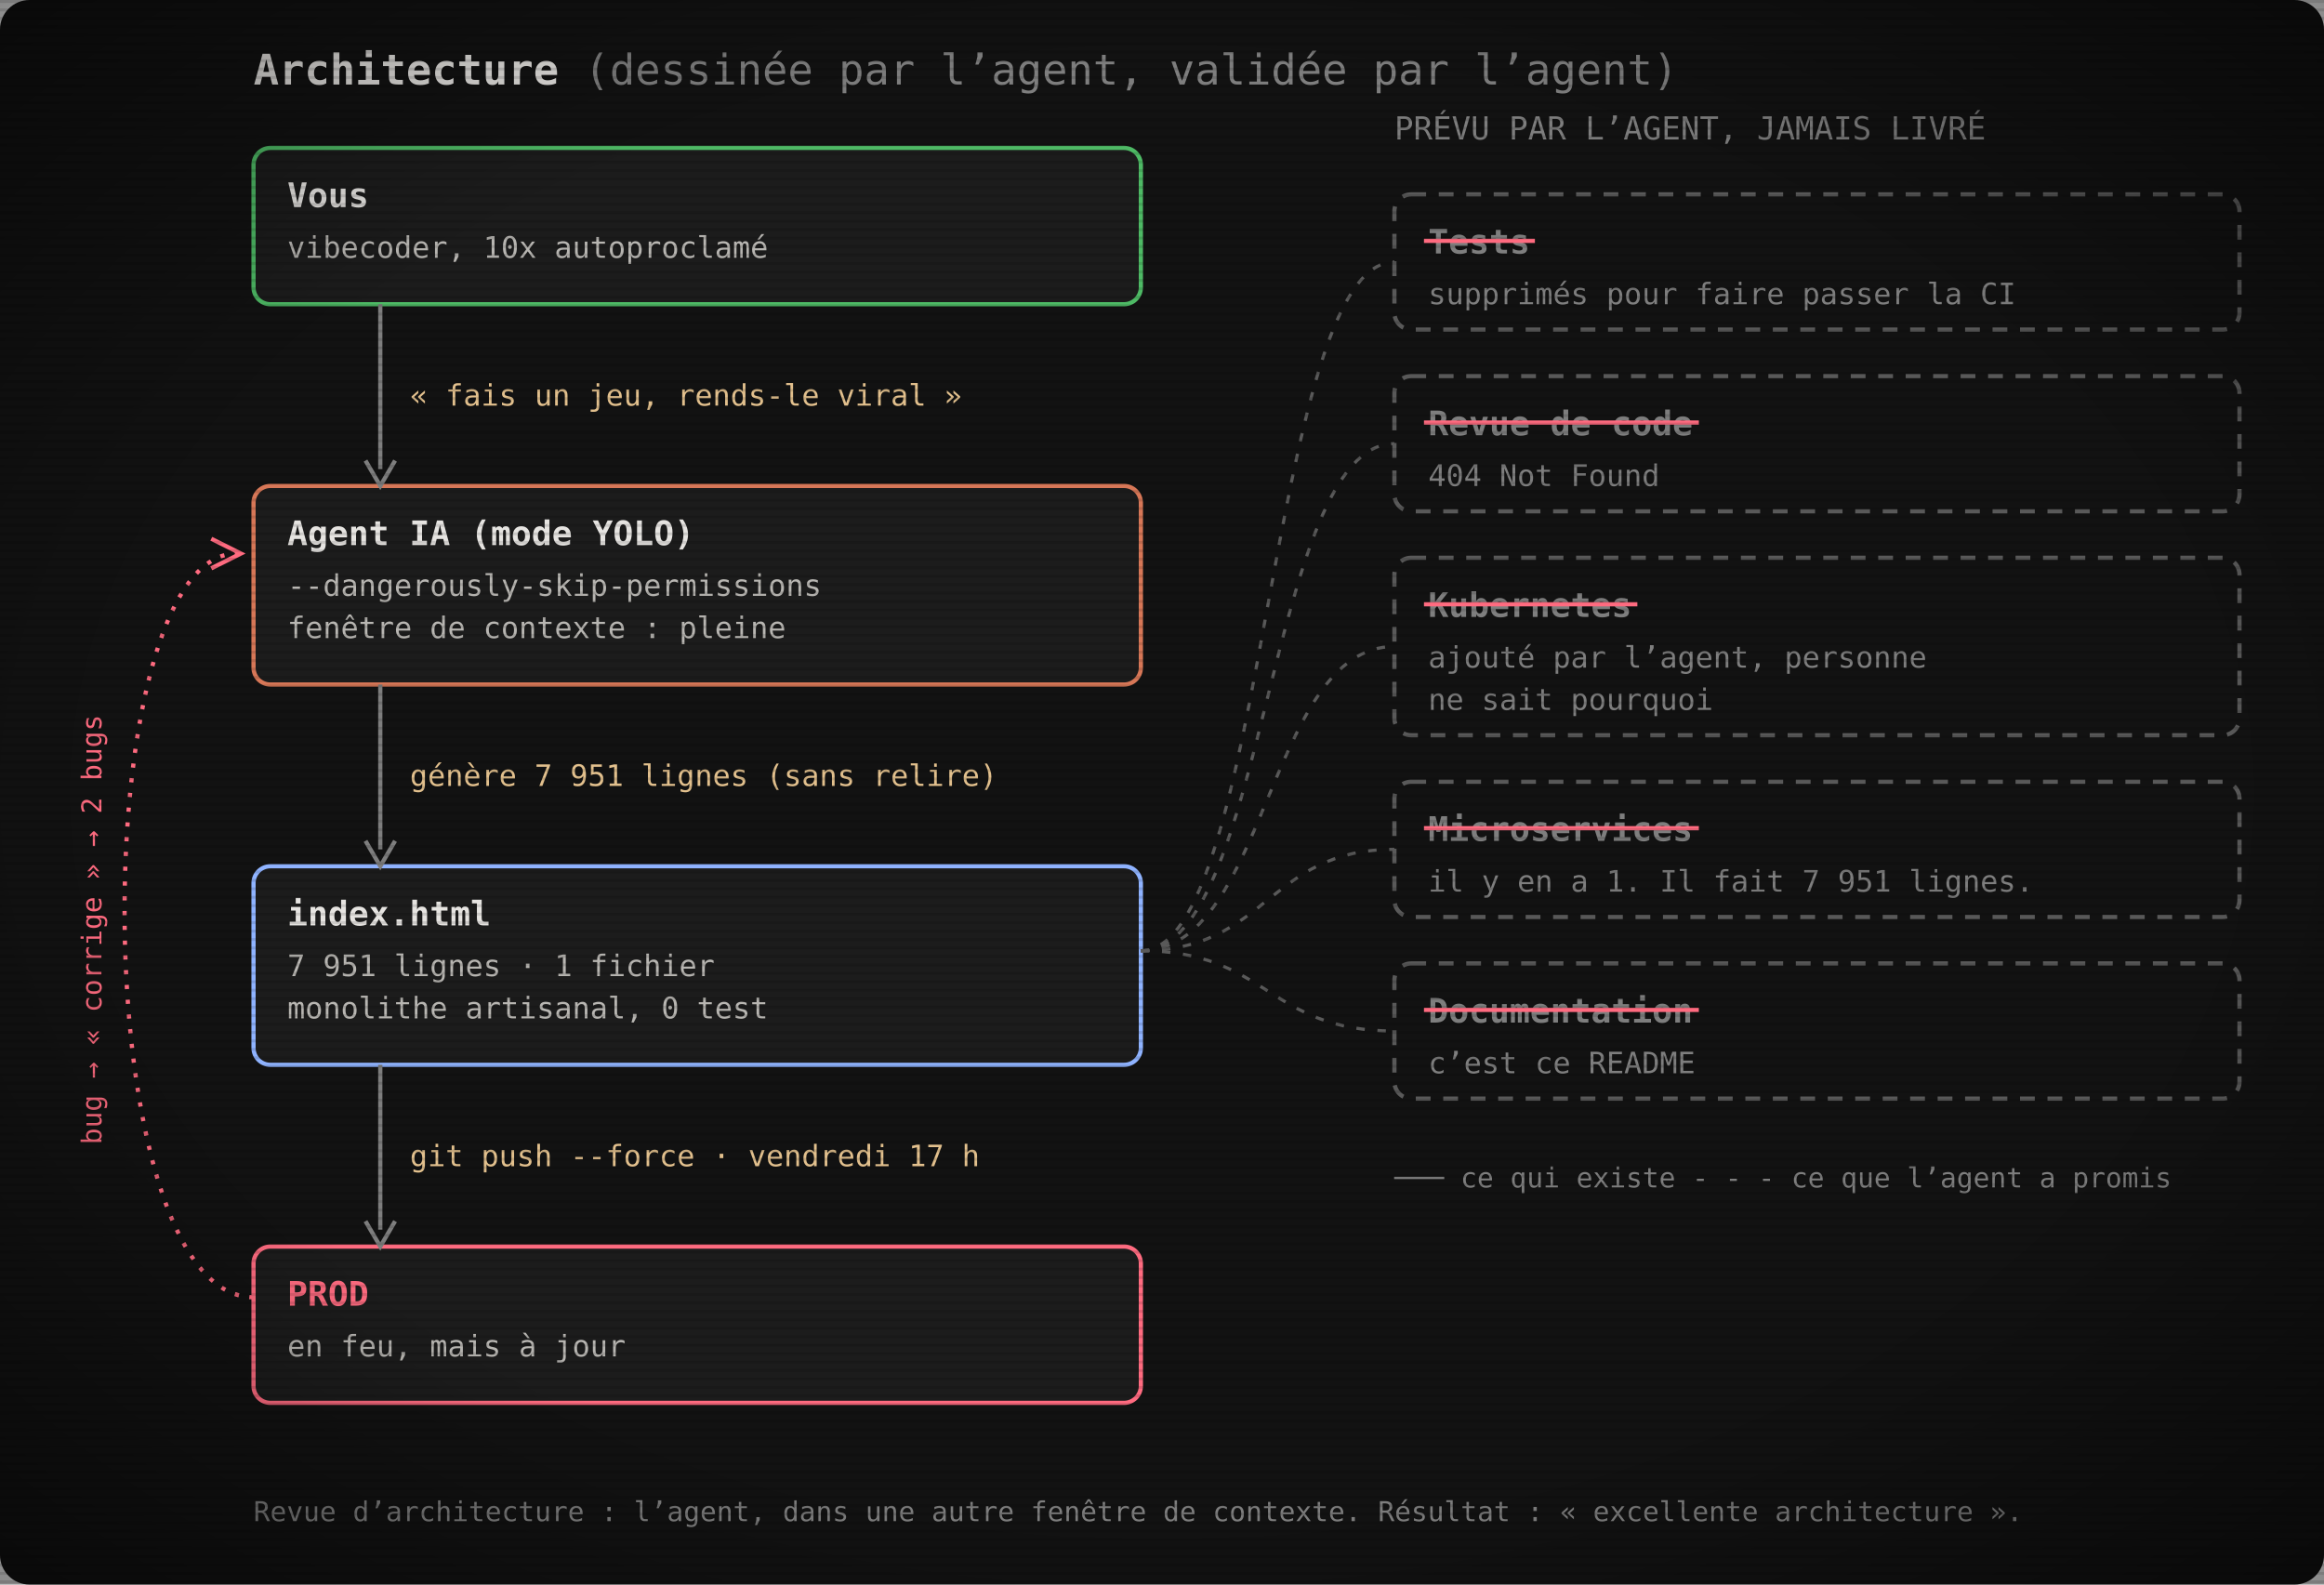
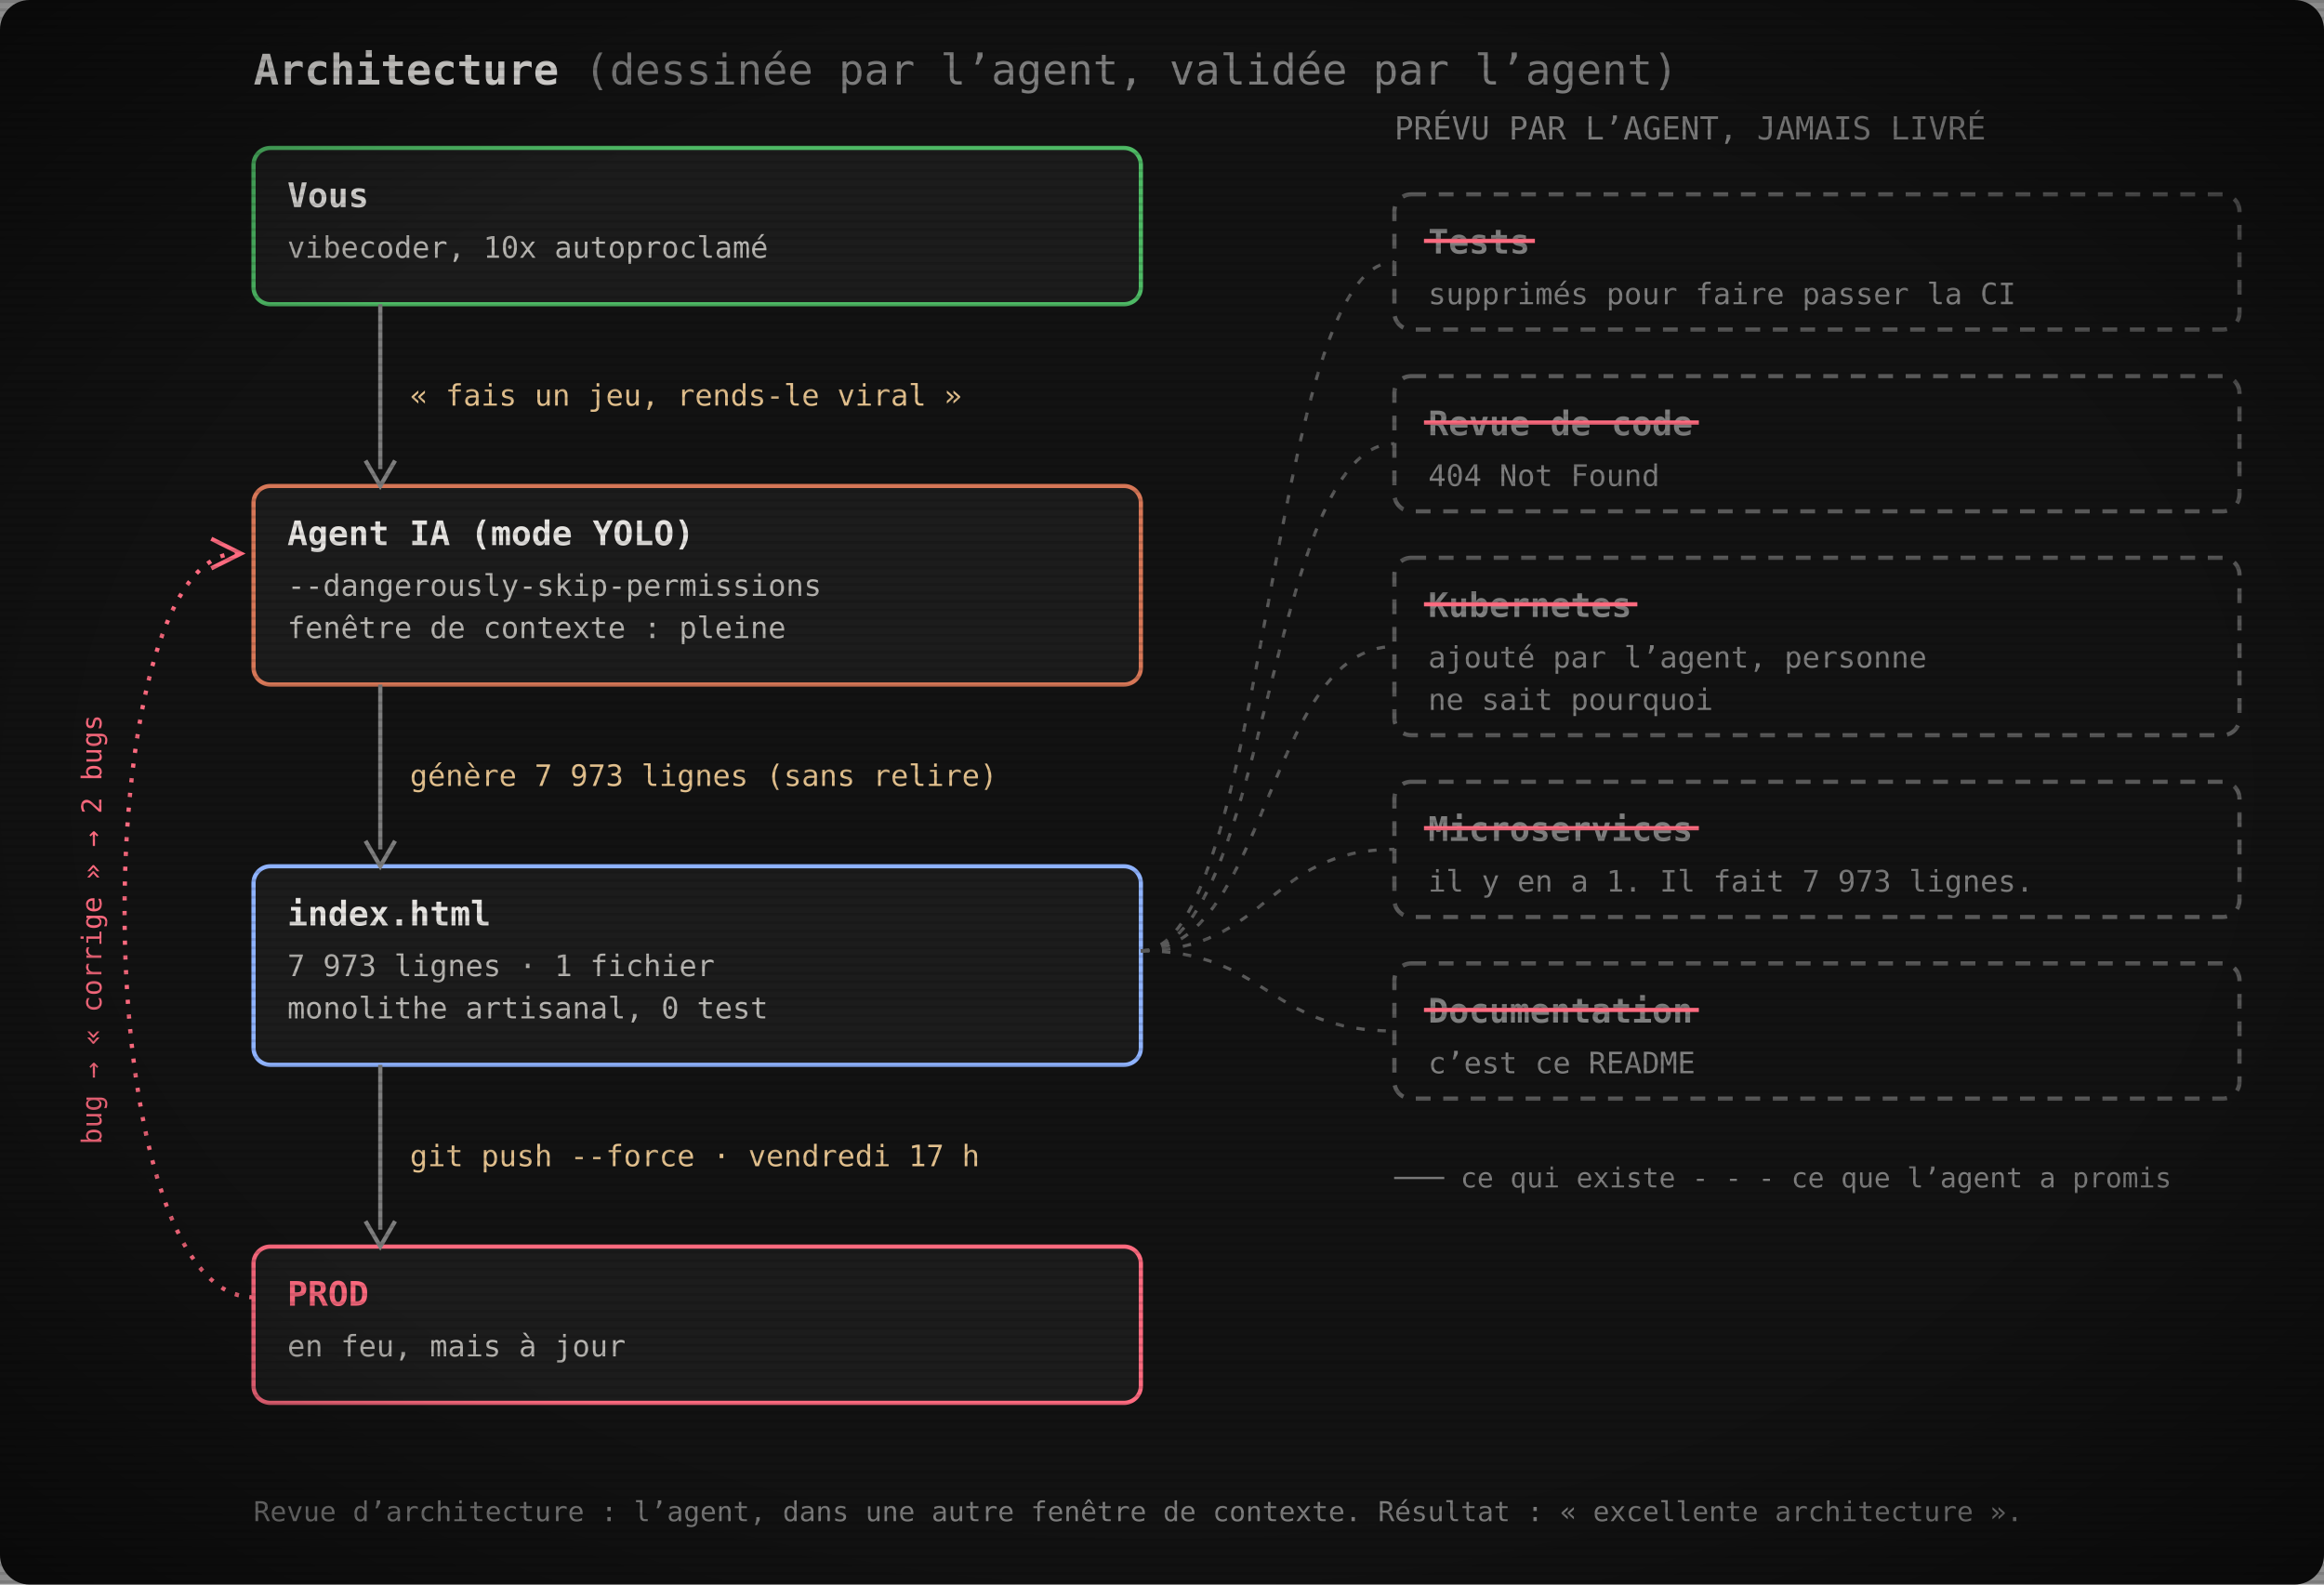
<svg xmlns="http://www.w3.org/2000/svg" width="1100" height="750" viewBox="0 0 1100 750" role="img" aria-label="Architecture : vous, l’agent IA, index.html, la prod. Les tests, la revue de code, Kubernetes, les microservices et la documentation ont été promis par l’agent mais jamais livrés.">
  <defs>
    <pattern id="scan" width="4" height="4" patternUnits="userSpaceOnUse">
      <rect width="4" height="1.4" fill="#000" opacity="0.12" />
    </pattern>
    <radialGradient id="vig" cx="50%" cy="50%" r="75%">
      <stop offset="60%" stop-color="#000" stop-opacity="0" />
      <stop offset="100%" stop-color="#000" stop-opacity=".55" />
    </radialGradient>
  </defs>
  <rect width="1100" height="750" rx="14" fill="#121212" />
  <text x="120" y="40" font-family="'JetBrains Mono', 'Cascadia Mono', Consolas, Menlo, 'DejaVu Sans Mono', monospace" font-size="20" font-weight="700" fill="#e6e4e1">Architecture <tspan font-weight="400" fill="#7e7e7e">(dessinée par l’agent, validée par l’agent)</tspan>
  </text>
  <rect x="120" y="70" width="420" height="74" rx="8" fill="#1c1c1c" stroke="#4eba65" stroke-width="2" />
  <text x="136" y="98" font-family="'JetBrains Mono', 'Cascadia Mono', Consolas, Menlo, 'DejaVu Sans Mono', monospace" font-size="16" font-weight="700" fill="#e6e4e1">Vous</text>
  <text x="136" y="122" font-family="'JetBrains Mono', 'Cascadia Mono', Consolas, Menlo, 'DejaVu Sans Mono', monospace" font-size="14" fill="#b8b6b2">vibecoder, 10x autoproclamé</text>
  <rect x="120" y="230" width="420" height="94" rx="8" fill="#1c1c1c" stroke="#d77757" stroke-width="2" />
  <text x="136" y="258" font-family="'JetBrains Mono', 'Cascadia Mono', Consolas, Menlo, 'DejaVu Sans Mono', monospace" font-size="16" font-weight="700" fill="#e6e4e1">Agent IA (mode YOLO)</text>
  <text x="136" y="282" font-family="'JetBrains Mono', 'Cascadia Mono', Consolas, Menlo, 'DejaVu Sans Mono', monospace" font-size="14" fill="#b8b6b2">--dangerously-skip-permissions</text>
  <text x="136" y="302" font-family="'JetBrains Mono', 'Cascadia Mono', Consolas, Menlo, 'DejaVu Sans Mono', monospace" font-size="14" fill="#b8b6b2">fenêtre de contexte : pleine</text>
  <rect x="120" y="410" width="420" height="94" rx="8" fill="#1c1c1c" stroke="#8fb3ff" stroke-width="2" />
  <text x="136" y="438" font-family="'JetBrains Mono', 'Cascadia Mono', Consolas, Menlo, 'DejaVu Sans Mono', monospace" font-size="16" font-weight="700" fill="#e6e4e1">index.html</text>
-   <text x="136" y="462" font-family="'JetBrains Mono', 'Cascadia Mono', Consolas, Menlo, 'DejaVu Sans Mono', monospace" font-size="14" fill="#b8b6b2">7 951 lignes · 1 fichier</text>
+   <text x="136" y="462" font-family="'JetBrains Mono', 'Cascadia Mono', Consolas, Menlo, 'DejaVu Sans Mono', monospace" font-size="14" fill="#b8b6b2">7 973 lignes · 1 fichier</text>
  <text x="136" y="482" font-family="'JetBrains Mono', 'Cascadia Mono', Consolas, Menlo, 'DejaVu Sans Mono', monospace" font-size="14" fill="#b8b6b2">monolithe artisanal, 0 test</text>
  <rect x="120" y="590" width="420" height="74" rx="8" fill="#1c1c1c" stroke="#ff6b80" stroke-width="2" />
  <text x="136" y="618" font-family="'JetBrains Mono', 'Cascadia Mono', Consolas, Menlo, 'DejaVu Sans Mono', monospace" font-size="16" font-weight="700" fill="#ff6b80">PROD</text>
  <text x="136" y="642" font-family="'JetBrains Mono', 'Cascadia Mono', Consolas, Menlo, 'DejaVu Sans Mono', monospace" font-size="14" fill="#b8b6b2">en feu, mais à jour</text>
  <line x1="180" y1="144" x2="180" y2="222" stroke="#7e7e7e" stroke-width="2" />
  <path d="M173,218 L180,230 L187,218" fill="none" stroke="#7e7e7e" stroke-width="2" />
  <text x="194" y="192.0" font-family="'JetBrains Mono', 'Cascadia Mono', Consolas, Menlo, 'DejaVu Sans Mono', monospace" font-size="14" fill="#e2c08d">« fais un jeu, rends-le viral »</text>
  <line x1="180" y1="324" x2="180" y2="402" stroke="#7e7e7e" stroke-width="2" />
  <path d="M173,398 L180,410 L187,398" fill="none" stroke="#7e7e7e" stroke-width="2" />
-   <text x="194" y="372.0" font-family="'JetBrains Mono', 'Cascadia Mono', Consolas, Menlo, 'DejaVu Sans Mono', monospace" font-size="14" fill="#e2c08d">génère 7 951 lignes (sans relire)</text>
+   <text x="194" y="372.0" font-family="'JetBrains Mono', 'Cascadia Mono', Consolas, Menlo, 'DejaVu Sans Mono', monospace" font-size="14" fill="#e2c08d">génère 7 973 lignes (sans relire)</text>
  <line x1="180" y1="504" x2="180" y2="582" stroke="#7e7e7e" stroke-width="2" />
  <path d="M173,578 L180,590 L187,578" fill="none" stroke="#7e7e7e" stroke-width="2" />
  <text x="194" y="552.0" font-family="'JetBrains Mono', 'Cascadia Mono', Consolas, Menlo, 'DejaVu Sans Mono', monospace" font-size="14" fill="#e2c08d">git push --force · vendredi 17 h</text>
  <path d="M120,614 C40,614 40,262 112,262" fill="none" stroke="#ff6b80" stroke-width="2" stroke-dasharray="2 5" />
  <path d="M100,255 L114,262 L100,269" fill="none" stroke="#ff6b80" stroke-width="2" />
  <text x="48" y="440" font-family="'JetBrains Mono', 'Cascadia Mono', Consolas, Menlo, 'DejaVu Sans Mono', monospace" font-size="13" fill="#ff6b80" transform="rotate(-90 48 440)" text-anchor="middle">bug → « corrige » → 2 bugs</text>
  <text x="660" y="66" font-family="'JetBrains Mono', 'Cascadia Mono', Consolas, Menlo, 'DejaVu Sans Mono', monospace" font-size="15" fill="#7e7e7e">PRÉVU PAR L’AGENT, JAMAIS LIVRÉ</text>
  <rect x="660" y="92" width="400" height="64" rx="8" fill="none" stroke="#595959" stroke-width="2" stroke-dasharray="7 6" />
  <text x="676" y="120" font-family="'JetBrains Mono', 'Cascadia Mono', Consolas, Menlo, 'DejaVu Sans Mono', monospace" font-size="16" font-weight="700" fill="#7e7e7e">Tests</text>
  <line x1="674" y1="114" x2="726.5" y2="114" stroke="#ff6b80" stroke-width="2" />
  <text x="676" y="144" font-family="'JetBrains Mono', 'Cascadia Mono', Consolas, Menlo, 'DejaVu Sans Mono', monospace" font-size="14" fill="#7e7e7e">supprimés pour faire passer la CI</text>
  <path d="M540,450 C600,450 600,124.0 660,124.0" fill="none" stroke="#595959" stroke-width="1.5" stroke-dasharray="4 6" />
  <rect x="660" y="178" width="400" height="64" rx="8" fill="none" stroke="#595959" stroke-width="2" stroke-dasharray="7 6" />
  <text x="676" y="206" font-family="'JetBrains Mono', 'Cascadia Mono', Consolas, Menlo, 'DejaVu Sans Mono', monospace" font-size="16" font-weight="700" fill="#7e7e7e">Revue de code</text>
  <line x1="674" y1="200" x2="804.1" y2="200" stroke="#ff6b80" stroke-width="2" />
  <text x="676" y="230" font-family="'JetBrains Mono', 'Cascadia Mono', Consolas, Menlo, 'DejaVu Sans Mono', monospace" font-size="14" fill="#7e7e7e">404 Not Found</text>
  <path d="M540,450 C600,450 600,210.0 660,210.0" fill="none" stroke="#595959" stroke-width="1.5" stroke-dasharray="4 6" />
  <rect x="660" y="264" width="400" height="84" rx="8" fill="none" stroke="#595959" stroke-width="2" stroke-dasharray="7 6" />
  <text x="676" y="292" font-family="'JetBrains Mono', 'Cascadia Mono', Consolas, Menlo, 'DejaVu Sans Mono', monospace" font-size="16" font-weight="700" fill="#7e7e7e">Kubernetes</text>
  <line x1="674" y1="286" x2="775.0" y2="286" stroke="#ff6b80" stroke-width="2" />
  <text x="676" y="316" font-family="'JetBrains Mono', 'Cascadia Mono', Consolas, Menlo, 'DejaVu Sans Mono', monospace" font-size="14" fill="#7e7e7e">ajouté par l’agent, personne</text>
  <text x="676" y="336" font-family="'JetBrains Mono', 'Cascadia Mono', Consolas, Menlo, 'DejaVu Sans Mono', monospace" font-size="14" fill="#7e7e7e">ne sait pourquoi</text>
  <path d="M540,450 C600,450 600,306.0 660,306.0" fill="none" stroke="#595959" stroke-width="1.5" stroke-dasharray="4 6" />
  <rect x="660" y="370" width="400" height="64" rx="8" fill="none" stroke="#595959" stroke-width="2" stroke-dasharray="7 6" />
  <text x="676" y="398" font-family="'JetBrains Mono', 'Cascadia Mono', Consolas, Menlo, 'DejaVu Sans Mono', monospace" font-size="16" font-weight="700" fill="#7e7e7e">Microservices</text>
  <line x1="674" y1="392" x2="804.1" y2="392" stroke="#ff6b80" stroke-width="2" />
-   <text x="676" y="422" font-family="'JetBrains Mono', 'Cascadia Mono', Consolas, Menlo, 'DejaVu Sans Mono', monospace" font-size="14" fill="#7e7e7e">il y en a 1. Il fait 7 951 lignes.</text>
+   <text x="676" y="422" font-family="'JetBrains Mono', 'Cascadia Mono', Consolas, Menlo, 'DejaVu Sans Mono', monospace" font-size="14" fill="#7e7e7e">il y en a 1. Il fait 7 973 lignes.</text>
  <path d="M540,450 C600,450 600,402.0 660,402.0" fill="none" stroke="#595959" stroke-width="1.5" stroke-dasharray="4 6" />
  <rect x="660" y="456" width="400" height="64" rx="8" fill="none" stroke="#595959" stroke-width="2" stroke-dasharray="7 6" />
  <text x="676" y="484" font-family="'JetBrains Mono', 'Cascadia Mono', Consolas, Menlo, 'DejaVu Sans Mono', monospace" font-size="16" font-weight="700" fill="#7e7e7e">Documentation</text>
  <line x1="674" y1="478" x2="804.1" y2="478" stroke="#ff6b80" stroke-width="2" />
  <text x="676" y="508" font-family="'JetBrains Mono', 'Cascadia Mono', Consolas, Menlo, 'DejaVu Sans Mono', monospace" font-size="14" fill="#7e7e7e">c’est ce README</text>
  <path d="M540,450 C600,450 600,488.0 660,488.0" fill="none" stroke="#595959" stroke-width="1.5" stroke-dasharray="4 6" />
  <text x="660" y="562" font-family="'JetBrains Mono', 'Cascadia Mono', Consolas, Menlo, 'DejaVu Sans Mono', monospace" font-size="13" fill="#7e7e7e">─── ce qui existe     - - - ce que l’agent a promis</text>
  <text x="120" y="720" font-family="'JetBrains Mono', 'Cascadia Mono', Consolas, Menlo, 'DejaVu Sans Mono', monospace" font-size="13" fill="#7e7e7e">Revue d’architecture : l’agent, dans une autre fenêtre de contexte. Résultat : « excellente architecture ».</text>
  <rect width="1100" height="750" fill="url(#scan)" />
  <rect width="1100" height="750" fill="url(#vig)" />
</svg>
